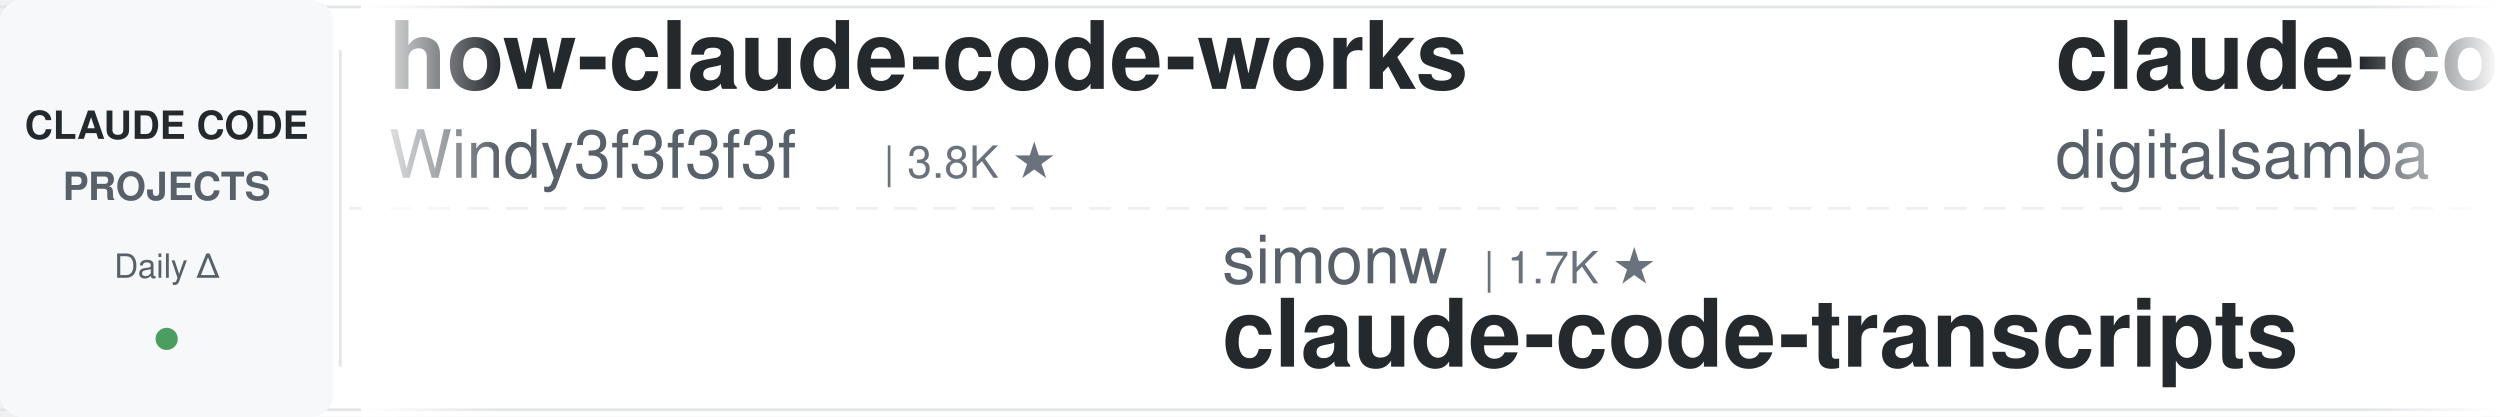
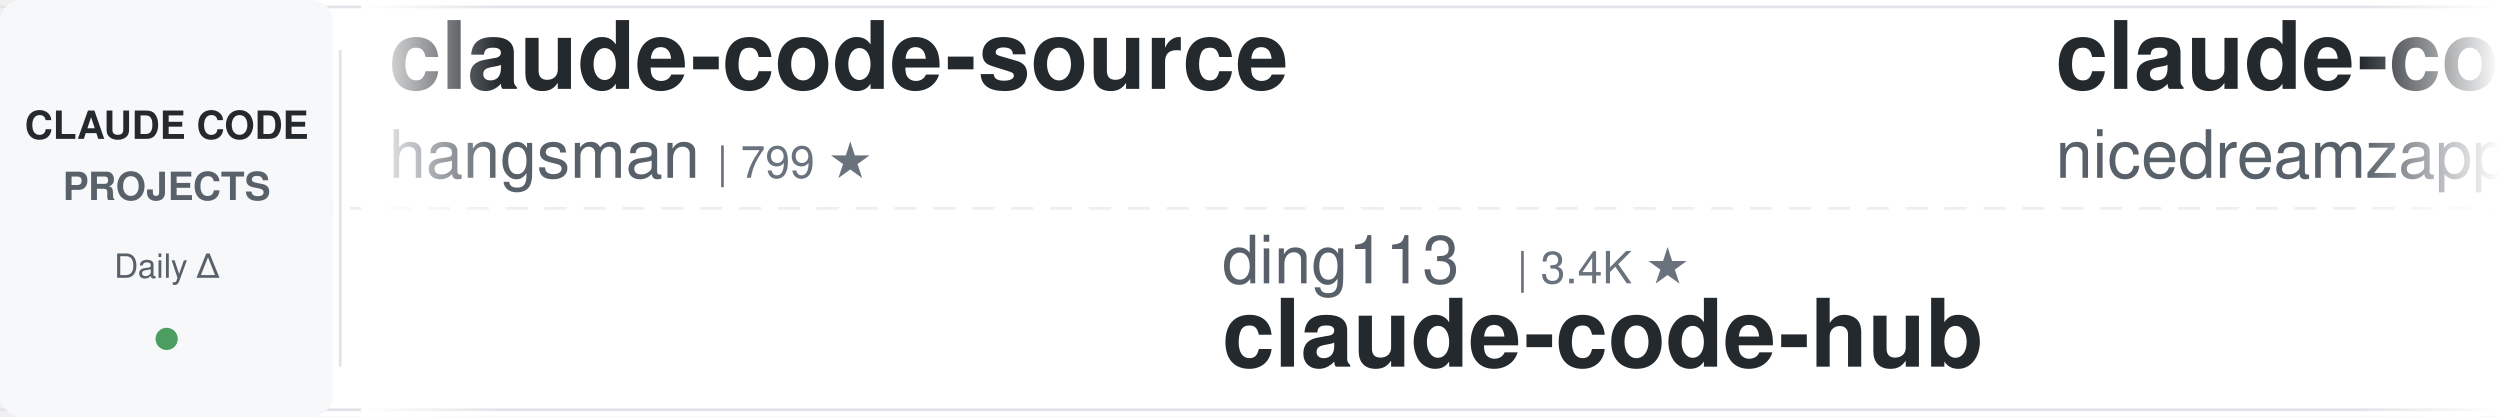
<svg xmlns="http://www.w3.org/2000/svg" width="900" height="150">
  <defs>
    <linearGradient id="leftFade" x1="0%" y1="0%" x2="100%" y2="0%">
      <stop offset="0%" style="stop-color:#ffffff;stop-opacity:1" />
      <stop offset="100%" style="stop-color:#ffffff;stop-opacity:0" />
    </linearGradient>
    <linearGradient id="rightFade" x1="0%" y1="0%" x2="100%" y2="0%">
      <stop offset="0%" style="stop-color:#ffffff;stop-opacity:0" />
      <stop offset="100%" style="stop-color:#ffffff;stop-opacity:1" />
    </linearGradient>
  </defs>
  <rect width="900" height="150" fill="#ffffff" rx="8" />
  <rect x="0" y="2" width="900" height="1" fill="#e1e4e8" />
  <rect x="0" y="147" width="900" height="1" fill="#e1e4e8" />
  <line x1="0" y1="75" x2="900" y2="75" stroke="#e1e4e8" stroke-width="1" stroke-dasharray="8 6" opacity="0.6" />
  <rect x="0" y="0" width="120" height="150" fill="#f6f8fa" rx="8" />
  <text x="60" y="50" font-family="-apple-system, BlinkMacSystemFont, 'Segoe UI', Helvetica, Arial, sans-serif" font-size="14" font-weight="600" fill="#24292e" text-anchor="middle">CLAUDE CODE</text>
  <text x="60" y="72" font-family="-apple-system, BlinkMacSystemFont, 'Segoe UI', Helvetica, Arial, sans-serif" font-size="14" font-weight="600" fill="#586069" text-anchor="middle">PROJECTS</text>
  <text x="60" y="100" font-family="-apple-system, BlinkMacSystemFont, 'Segoe UI', Helvetica, Arial, sans-serif" font-size="12" font-weight="500" fill="#586069" text-anchor="middle">Daily Δ</text>
  <circle cx="60" cy="122" r="4" fill="#22863a" opacity="0.8" />
  <rect x="122" y="18" width="1" height="114" fill="#e1e4e8" />
  <clipPath id="tickerClip">
    <rect x="130" y="0" width="770" height="150" />
  </clipPath>
  <g clip-path="url(#tickerClip)">
    <g id="tickerItems">
      <animateTransform attributeName="transform" attributeType="XML" type="translate" from="0 0" to="-3000 0" dur="54s" repeatCount="indefinite" />
      <g transform="translate(0, 0)">
-         <text x="140" y="32" font-family="-apple-system, BlinkMacSystemFont, 'Segoe UI', Helvetica, Arial, sans-serif" font-size="34" font-weight="600" fill="#24292e">how-claude-code-works</text>
-         <text x="140" y="64" font-family="-apple-system, BlinkMacSystemFont, 'Segoe UI', Helvetica, Arial, sans-serif" font-size="24" font-weight="400" fill="#586069">Windy3f3f3f3f</text>
-         <text x="318" y="64" font-family="-apple-system, BlinkMacSystemFont, 'Segoe UI', Helvetica, Arial, sans-serif" font-size="16" font-weight="500" fill="#6a737d">| 3.8K ★</text>
+         <text x="140" y="32" font-family="-apple-system, BlinkMacSystemFont, 'Segoe UI', Helvetica, Arial, sans-serif" font-size="34" font-weight="600" fill="#24292e">claude-code-source</text>
+         <text x="140" y="64" font-family="-apple-system, BlinkMacSystemFont, 'Segoe UI', Helvetica, Arial, sans-serif" font-size="24" font-weight="400" fill="#586069">hangsman</text>
+         <text x="258" y="64" font-family="-apple-system, BlinkMacSystemFont, 'Segoe UI', Helvetica, Arial, sans-serif" font-size="16" font-weight="500" fill="#6a737d">| 799 ★</text>
      </g>
      <g transform="translate(300, 0)">
-         <text x="140" y="102" font-family="-apple-system, BlinkMacSystemFont, 'Segoe UI', Helvetica, Arial, sans-serif" font-size="24" font-weight="400" fill="#586069">simonw</text>
-         <text x="234" y="102" font-family="-apple-system, BlinkMacSystemFont, 'Segoe UI', Helvetica, Arial, sans-serif" font-size="16" font-weight="500" fill="#6a737d">| 1.7K ★</text>
-         <text x="140" y="132" font-family="-apple-system, BlinkMacSystemFont, 'Segoe UI', Helvetica, Arial, sans-serif" font-size="34" font-weight="600" fill="#24292e">claude-code-transcripts</text>
+         <text x="140" y="102" font-family="-apple-system, BlinkMacSystemFont, 'Segoe UI', Helvetica, Arial, sans-serif" font-size="24" font-weight="400" fill="#586069">ding113</text>
+         <text x="246" y="102" font-family="-apple-system, BlinkMacSystemFont, 'Segoe UI', Helvetica, Arial, sans-serif" font-size="16" font-weight="500" fill="#6a737d">| 3.4K ★</text>
+         <text x="140" y="132" font-family="-apple-system, BlinkMacSystemFont, 'Segoe UI', Helvetica, Arial, sans-serif" font-size="34" font-weight="600" fill="#24292e">claude-code-hub</text>
      </g>
      <g transform="translate(600, 0)">
-         <text x="140" y="32" font-family="-apple-system, BlinkMacSystemFont, 'Segoe UI', Helvetica, Arial, sans-serif" font-size="34" font-weight="600" fill="#24292e">claude-code-video-toolki...</text>
-         <text x="140" y="64" font-family="-apple-system, BlinkMacSystemFont, 'Segoe UI', Helvetica, Arial, sans-serif" font-size="24" font-weight="400" fill="#586069">digitalsamba</text>
-         <text x="306" y="64" font-family="-apple-system, BlinkMacSystemFont, 'Segoe UI', Helvetica, Arial, sans-serif" font-size="16" font-weight="500" fill="#6a737d">| 2.3K ★</text>
+         <text x="140" y="32" font-family="-apple-system, BlinkMacSystemFont, 'Segoe UI', Helvetica, Arial, sans-serif" font-size="34" font-weight="600" fill="#24292e">claude-code-local</text>
+         <text x="140" y="64" font-family="-apple-system, BlinkMacSystemFont, 'Segoe UI', Helvetica, Arial, sans-serif" font-size="24" font-weight="400" fill="#586069">nicedreamzapp</text>
+         <text x="318" y="64" font-family="-apple-system, BlinkMacSystemFont, 'Segoe UI', Helvetica, Arial, sans-serif" font-size="16" font-weight="500" fill="#6a737d">| 3.4K ★</text>
      </g>
      <g transform="translate(900, 0)">
-         <text x="140" y="102" font-family="-apple-system, BlinkMacSystemFont, 'Segoe UI', Helvetica, Arial, sans-serif" font-size="24" font-weight="400" fill="#586069">fuergaosi233</text>
-         <text x="306" y="102" font-family="-apple-system, BlinkMacSystemFont, 'Segoe UI', Helvetica, Arial, sans-serif" font-size="16" font-weight="500" fill="#6a737d">| 2.8K ★</text>
-         <text x="140" y="132" font-family="-apple-system, BlinkMacSystemFont, 'Segoe UI', Helvetica, Arial, sans-serif" font-size="34" font-weight="600" fill="#24292e">claude-code-proxy</text>
+         <text x="140" y="102" font-family="-apple-system, BlinkMacSystemFont, 'Segoe UI', Helvetica, Arial, sans-serif" font-size="24" font-weight="400" fill="#586069">daymade</text>
+         <text x="246" y="102" font-family="-apple-system, BlinkMacSystemFont, 'Segoe UI', Helvetica, Arial, sans-serif" font-size="16" font-weight="500" fill="#6a737d">| 1.5K ★</text>
+         <text x="140" y="132" font-family="-apple-system, BlinkMacSystemFont, 'Segoe UI', Helvetica, Arial, sans-serif" font-size="34" font-weight="600" fill="#24292e">claude-code-skills</text>
      </g>
      <g transform="translate(1200, 0)">
-         <text x="140" y="32" font-family="-apple-system, BlinkMacSystemFont, 'Segoe UI', Helvetica, Arial, sans-serif" font-size="34" font-weight="600" fill="#24292e">claude-code-settings</text>
-         <text x="140" y="64" font-family="-apple-system, BlinkMacSystemFont, 'Segoe UI', Helvetica, Arial, sans-serif" font-size="24" font-weight="400" fill="#586069">feiskyer</text>
-         <text x="258" y="64" font-family="-apple-system, BlinkMacSystemFont, 'Segoe UI', Helvetica, Arial, sans-serif" font-size="16" font-weight="500" fill="#6a737d">| 1.7K ★</text>
+         <text x="140" y="32" font-family="-apple-system, BlinkMacSystemFont, 'Segoe UI', Helvetica, Arial, sans-serif" font-size="34" font-weight="600" fill="#24292e">my-claude-code-setup</text>
+         <text x="140" y="64" font-family="-apple-system, BlinkMacSystemFont, 'Segoe UI', Helvetica, Arial, sans-serif" font-size="24" font-weight="400" fill="#586069">centminmod</text>
+         <text x="282" y="64" font-family="-apple-system, BlinkMacSystemFont, 'Segoe UI', Helvetica, Arial, sans-serif" font-size="16" font-weight="500" fill="#6a737d">| 2.7K ★</text>
      </g>
      <g transform="translate(1500, 0)">
-         <text x="140" y="102" font-family="-apple-system, BlinkMacSystemFont, 'Segoe UI', Helvetica, Arial, sans-serif" font-size="24" font-weight="400" fill="#586069">pedrohcgs</text>
-         <text x="270" y="102" font-family="-apple-system, BlinkMacSystemFont, 'Segoe UI', Helvetica, Arial, sans-serif" font-size="16" font-weight="500" fill="#6a737d">| 1.7K ★</text>
-         <text x="140" y="132" font-family="-apple-system, BlinkMacSystemFont, 'Segoe UI', Helvetica, Arial, sans-serif" font-size="34" font-weight="600" fill="#24292e">claude-code-my-workflow</text>
+         <text x="140" y="102" font-family="-apple-system, BlinkMacSystemFont, 'Segoe UI', Helvetica, Arial, sans-serif" font-size="24" font-weight="400" fill="#586069">OneRedOak</text>
+         <text x="270" y="102" font-family="-apple-system, BlinkMacSystemFont, 'Segoe UI', Helvetica, Arial, sans-serif" font-size="16" font-weight="500" fill="#6a737d">| 3.9K ★</text>
+         <text x="140" y="132" font-family="-apple-system, BlinkMacSystemFont, 'Segoe UI', Helvetica, Arial, sans-serif" font-size="34" font-weight="600" fill="#24292e">claude-code-workflows</text>
      </g>
      <g transform="translate(1800, 0)">
-         <text x="140" y="32" font-family="-apple-system, BlinkMacSystemFont, 'Segoe UI', Helvetica, Arial, sans-serif" font-size="34" font-weight="600" fill="#24292e">learn-claude-code</text>
-         <text x="140" y="64" font-family="-apple-system, BlinkMacSystemFont, 'Segoe UI', Helvetica, Arial, sans-serif" font-size="24" font-weight="400" fill="#586069">shareAI-lab</text>
-         <text x="294" y="64" font-family="-apple-system, BlinkMacSystemFont, 'Segoe UI', Helvetica, Arial, sans-serif" font-size="16" font-weight="500" fill="#6a737d">| 79.0K ★</text>
+         <text x="140" y="32" font-family="-apple-system, BlinkMacSystemFont, 'Segoe UI', Helvetica, Arial, sans-serif" font-size="34" font-weight="600" fill="#24292e">claude-code-transcripts</text>
+         <text x="140" y="64" font-family="-apple-system, BlinkMacSystemFont, 'Segoe UI', Helvetica, Arial, sans-serif" font-size="24" font-weight="400" fill="#586069">simonw</text>
+         <text x="234" y="64" font-family="-apple-system, BlinkMacSystemFont, 'Segoe UI', Helvetica, Arial, sans-serif" font-size="16" font-weight="500" fill="#6a737d">| 1.7K ★</text>
      </g>
      <g transform="translate(2100, 0)">
-         <text x="140" y="102" font-family="-apple-system, BlinkMacSystemFont, 'Segoe UI', Helvetica, Arial, sans-serif" font-size="24" font-weight="400" fill="#586069">kodu-ai</text>
-         <text x="246" y="102" font-family="-apple-system, BlinkMacSystemFont, 'Segoe UI', Helvetica, Arial, sans-serif" font-size="16" font-weight="500" fill="#6a737d">| 5.2K ★</text>
-         <text x="140" y="132" font-family="-apple-system, BlinkMacSystemFont, 'Segoe UI', Helvetica, Arial, sans-serif" font-size="34" font-weight="600" fill="#24292e">claude-coder</text>
+         <text x="140" y="102" font-family="-apple-system, BlinkMacSystemFont, 'Segoe UI', Helvetica, Arial, sans-serif" font-size="24" font-weight="400" fill="#586069">huangserva</text>
+         <text x="282" y="102" font-family="-apple-system, BlinkMacSystemFont, 'Segoe UI', Helvetica, Arial, sans-serif" font-size="16" font-weight="500" fill="#6a737d">| 629 ★</text>
+         <text x="140" y="132" font-family="-apple-system, BlinkMacSystemFont, 'Segoe UI', Helvetica, Arial, sans-serif" font-size="34" font-weight="600" fill="#24292e">claude-code-cli</text>
      </g>
      <g transform="translate(2400, 0)">
-         <text x="140" y="32" font-family="-apple-system, BlinkMacSystemFont, 'Segoe UI', Helvetica, Arial, sans-serif" font-size="34" font-weight="600" fill="#24292e">claude-code-reverse</text>
-         <text x="140" y="64" font-family="-apple-system, BlinkMacSystemFont, 'Segoe UI', Helvetica, Arial, sans-serif" font-size="24" font-weight="400" fill="#586069">Yuyz0112</text>
-         <text x="258" y="64" font-family="-apple-system, BlinkMacSystemFont, 'Segoe UI', Helvetica, Arial, sans-serif" font-size="16" font-weight="500" fill="#6a737d">| 2.4K ★</text>
+         <text x="140" y="32" font-family="-apple-system, BlinkMacSystemFont, 'Segoe UI', Helvetica, Arial, sans-serif" font-size="34" font-weight="600" fill="#24292e">everything-claude-code-z...</text>
+         <text x="140" y="64" font-family="-apple-system, BlinkMacSystemFont, 'Segoe UI', Helvetica, Arial, sans-serif" font-size="24" font-weight="400" fill="#586069">xu-xiang</text>
+         <text x="258" y="64" font-family="-apple-system, BlinkMacSystemFont, 'Segoe UI', Helvetica, Arial, sans-serif" font-size="16" font-weight="500" fill="#6a737d">| 2.0K ★</text>
      </g>
      <g transform="translate(2700, 0)">
-         <text x="140" y="102" font-family="-apple-system, BlinkMacSystemFont, 'Segoe UI', Helvetica, Arial, sans-serif" font-size="24" font-weight="400" fill="#586069">JrCx7scC</text>
-         <text x="258" y="102" font-family="-apple-system, BlinkMacSystemFont, 'Segoe UI', Helvetica, Arial, sans-serif" font-size="16" font-weight="500" fill="#6a737d">| 376 ★</text>
-         <text x="140" y="132" font-family="-apple-system, BlinkMacSystemFont, 'Segoe UI', Helvetica, Arial, sans-serif" font-size="34" font-weight="600" fill="#24292e">claude-code-source</text>
+         <text x="140" y="102" font-family="-apple-system, BlinkMacSystemFont, 'Segoe UI', Helvetica, Arial, sans-serif" font-size="24" font-weight="400" fill="#586069">feiskyer</text>
+         <text x="258" y="102" font-family="-apple-system, BlinkMacSystemFont, 'Segoe UI', Helvetica, Arial, sans-serif" font-size="16" font-weight="500" fill="#6a737d">| 1.7K ★</text>
+         <text x="140" y="132" font-family="-apple-system, BlinkMacSystemFont, 'Segoe UI', Helvetica, Arial, sans-serif" font-size="34" font-weight="600" fill="#24292e">claude-code-settings</text>
      </g>
      <g transform="translate(3000, 0)">
-         <text x="140" y="32" font-family="-apple-system, BlinkMacSystemFont, 'Segoe UI', Helvetica, Arial, sans-serif" font-size="34" font-weight="600" fill="#24292e">how-claude-code-works</text>
-         <text x="140" y="64" font-family="-apple-system, BlinkMacSystemFont, 'Segoe UI', Helvetica, Arial, sans-serif" font-size="24" font-weight="400" fill="#586069">Windy3f3f3f3f</text>
-         <text x="318" y="64" font-family="-apple-system, BlinkMacSystemFont, 'Segoe UI', Helvetica, Arial, sans-serif" font-size="16" font-weight="500" fill="#6a737d">| 3.8K ★</text>
+         <text x="140" y="32" font-family="-apple-system, BlinkMacSystemFont, 'Segoe UI', Helvetica, Arial, sans-serif" font-size="34" font-weight="600" fill="#24292e">claude-code-source</text>
+         <text x="140" y="64" font-family="-apple-system, BlinkMacSystemFont, 'Segoe UI', Helvetica, Arial, sans-serif" font-size="24" font-weight="400" fill="#586069">hangsman</text>
+         <text x="258" y="64" font-family="-apple-system, BlinkMacSystemFont, 'Segoe UI', Helvetica, Arial, sans-serif" font-size="16" font-weight="500" fill="#6a737d">| 799 ★</text>
      </g>
      <g transform="translate(3300, 0)">
-         <text x="140" y="102" font-family="-apple-system, BlinkMacSystemFont, 'Segoe UI', Helvetica, Arial, sans-serif" font-size="24" font-weight="400" fill="#586069">simonw</text>
-         <text x="234" y="102" font-family="-apple-system, BlinkMacSystemFont, 'Segoe UI', Helvetica, Arial, sans-serif" font-size="16" font-weight="500" fill="#6a737d">| 1.7K ★</text>
-         <text x="140" y="132" font-family="-apple-system, BlinkMacSystemFont, 'Segoe UI', Helvetica, Arial, sans-serif" font-size="34" font-weight="600" fill="#24292e">claude-code-transcripts</text>
+         <text x="140" y="102" font-family="-apple-system, BlinkMacSystemFont, 'Segoe UI', Helvetica, Arial, sans-serif" font-size="24" font-weight="400" fill="#586069">ding113</text>
+         <text x="246" y="102" font-family="-apple-system, BlinkMacSystemFont, 'Segoe UI', Helvetica, Arial, sans-serif" font-size="16" font-weight="500" fill="#6a737d">| 3.4K ★</text>
+         <text x="140" y="132" font-family="-apple-system, BlinkMacSystemFont, 'Segoe UI', Helvetica, Arial, sans-serif" font-size="34" font-weight="600" fill="#24292e">claude-code-hub</text>
      </g>
      <g transform="translate(3600, 0)">
-         <text x="140" y="32" font-family="-apple-system, BlinkMacSystemFont, 'Segoe UI', Helvetica, Arial, sans-serif" font-size="34" font-weight="600" fill="#24292e">claude-code-video-toolki...</text>
-         <text x="140" y="64" font-family="-apple-system, BlinkMacSystemFont, 'Segoe UI', Helvetica, Arial, sans-serif" font-size="24" font-weight="400" fill="#586069">digitalsamba</text>
-         <text x="306" y="64" font-family="-apple-system, BlinkMacSystemFont, 'Segoe UI', Helvetica, Arial, sans-serif" font-size="16" font-weight="500" fill="#6a737d">| 2.3K ★</text>
+         <text x="140" y="32" font-family="-apple-system, BlinkMacSystemFont, 'Segoe UI', Helvetica, Arial, sans-serif" font-size="34" font-weight="600" fill="#24292e">claude-code-local</text>
+         <text x="140" y="64" font-family="-apple-system, BlinkMacSystemFont, 'Segoe UI', Helvetica, Arial, sans-serif" font-size="24" font-weight="400" fill="#586069">nicedreamzapp</text>
+         <text x="318" y="64" font-family="-apple-system, BlinkMacSystemFont, 'Segoe UI', Helvetica, Arial, sans-serif" font-size="16" font-weight="500" fill="#6a737d">| 3.4K ★</text>
      </g>
      <g transform="translate(3900, 0)">
-         <text x="140" y="102" font-family="-apple-system, BlinkMacSystemFont, 'Segoe UI', Helvetica, Arial, sans-serif" font-size="24" font-weight="400" fill="#586069">fuergaosi233</text>
-         <text x="306" y="102" font-family="-apple-system, BlinkMacSystemFont, 'Segoe UI', Helvetica, Arial, sans-serif" font-size="16" font-weight="500" fill="#6a737d">| 2.8K ★</text>
-         <text x="140" y="132" font-family="-apple-system, BlinkMacSystemFont, 'Segoe UI', Helvetica, Arial, sans-serif" font-size="34" font-weight="600" fill="#24292e">claude-code-proxy</text>
+         <text x="140" y="102" font-family="-apple-system, BlinkMacSystemFont, 'Segoe UI', Helvetica, Arial, sans-serif" font-size="24" font-weight="400" fill="#586069">daymade</text>
+         <text x="246" y="102" font-family="-apple-system, BlinkMacSystemFont, 'Segoe UI', Helvetica, Arial, sans-serif" font-size="16" font-weight="500" fill="#6a737d">| 1.5K ★</text>
+         <text x="140" y="132" font-family="-apple-system, BlinkMacSystemFont, 'Segoe UI', Helvetica, Arial, sans-serif" font-size="34" font-weight="600" fill="#24292e">claude-code-skills</text>
      </g>
    </g>
  </g>
  <rect x="130" y="0" width="50" height="150" fill="url(#leftFade)" />
  <rect x="850" y="0" width="50" height="150" fill="url(#rightFade)" />
</svg>
